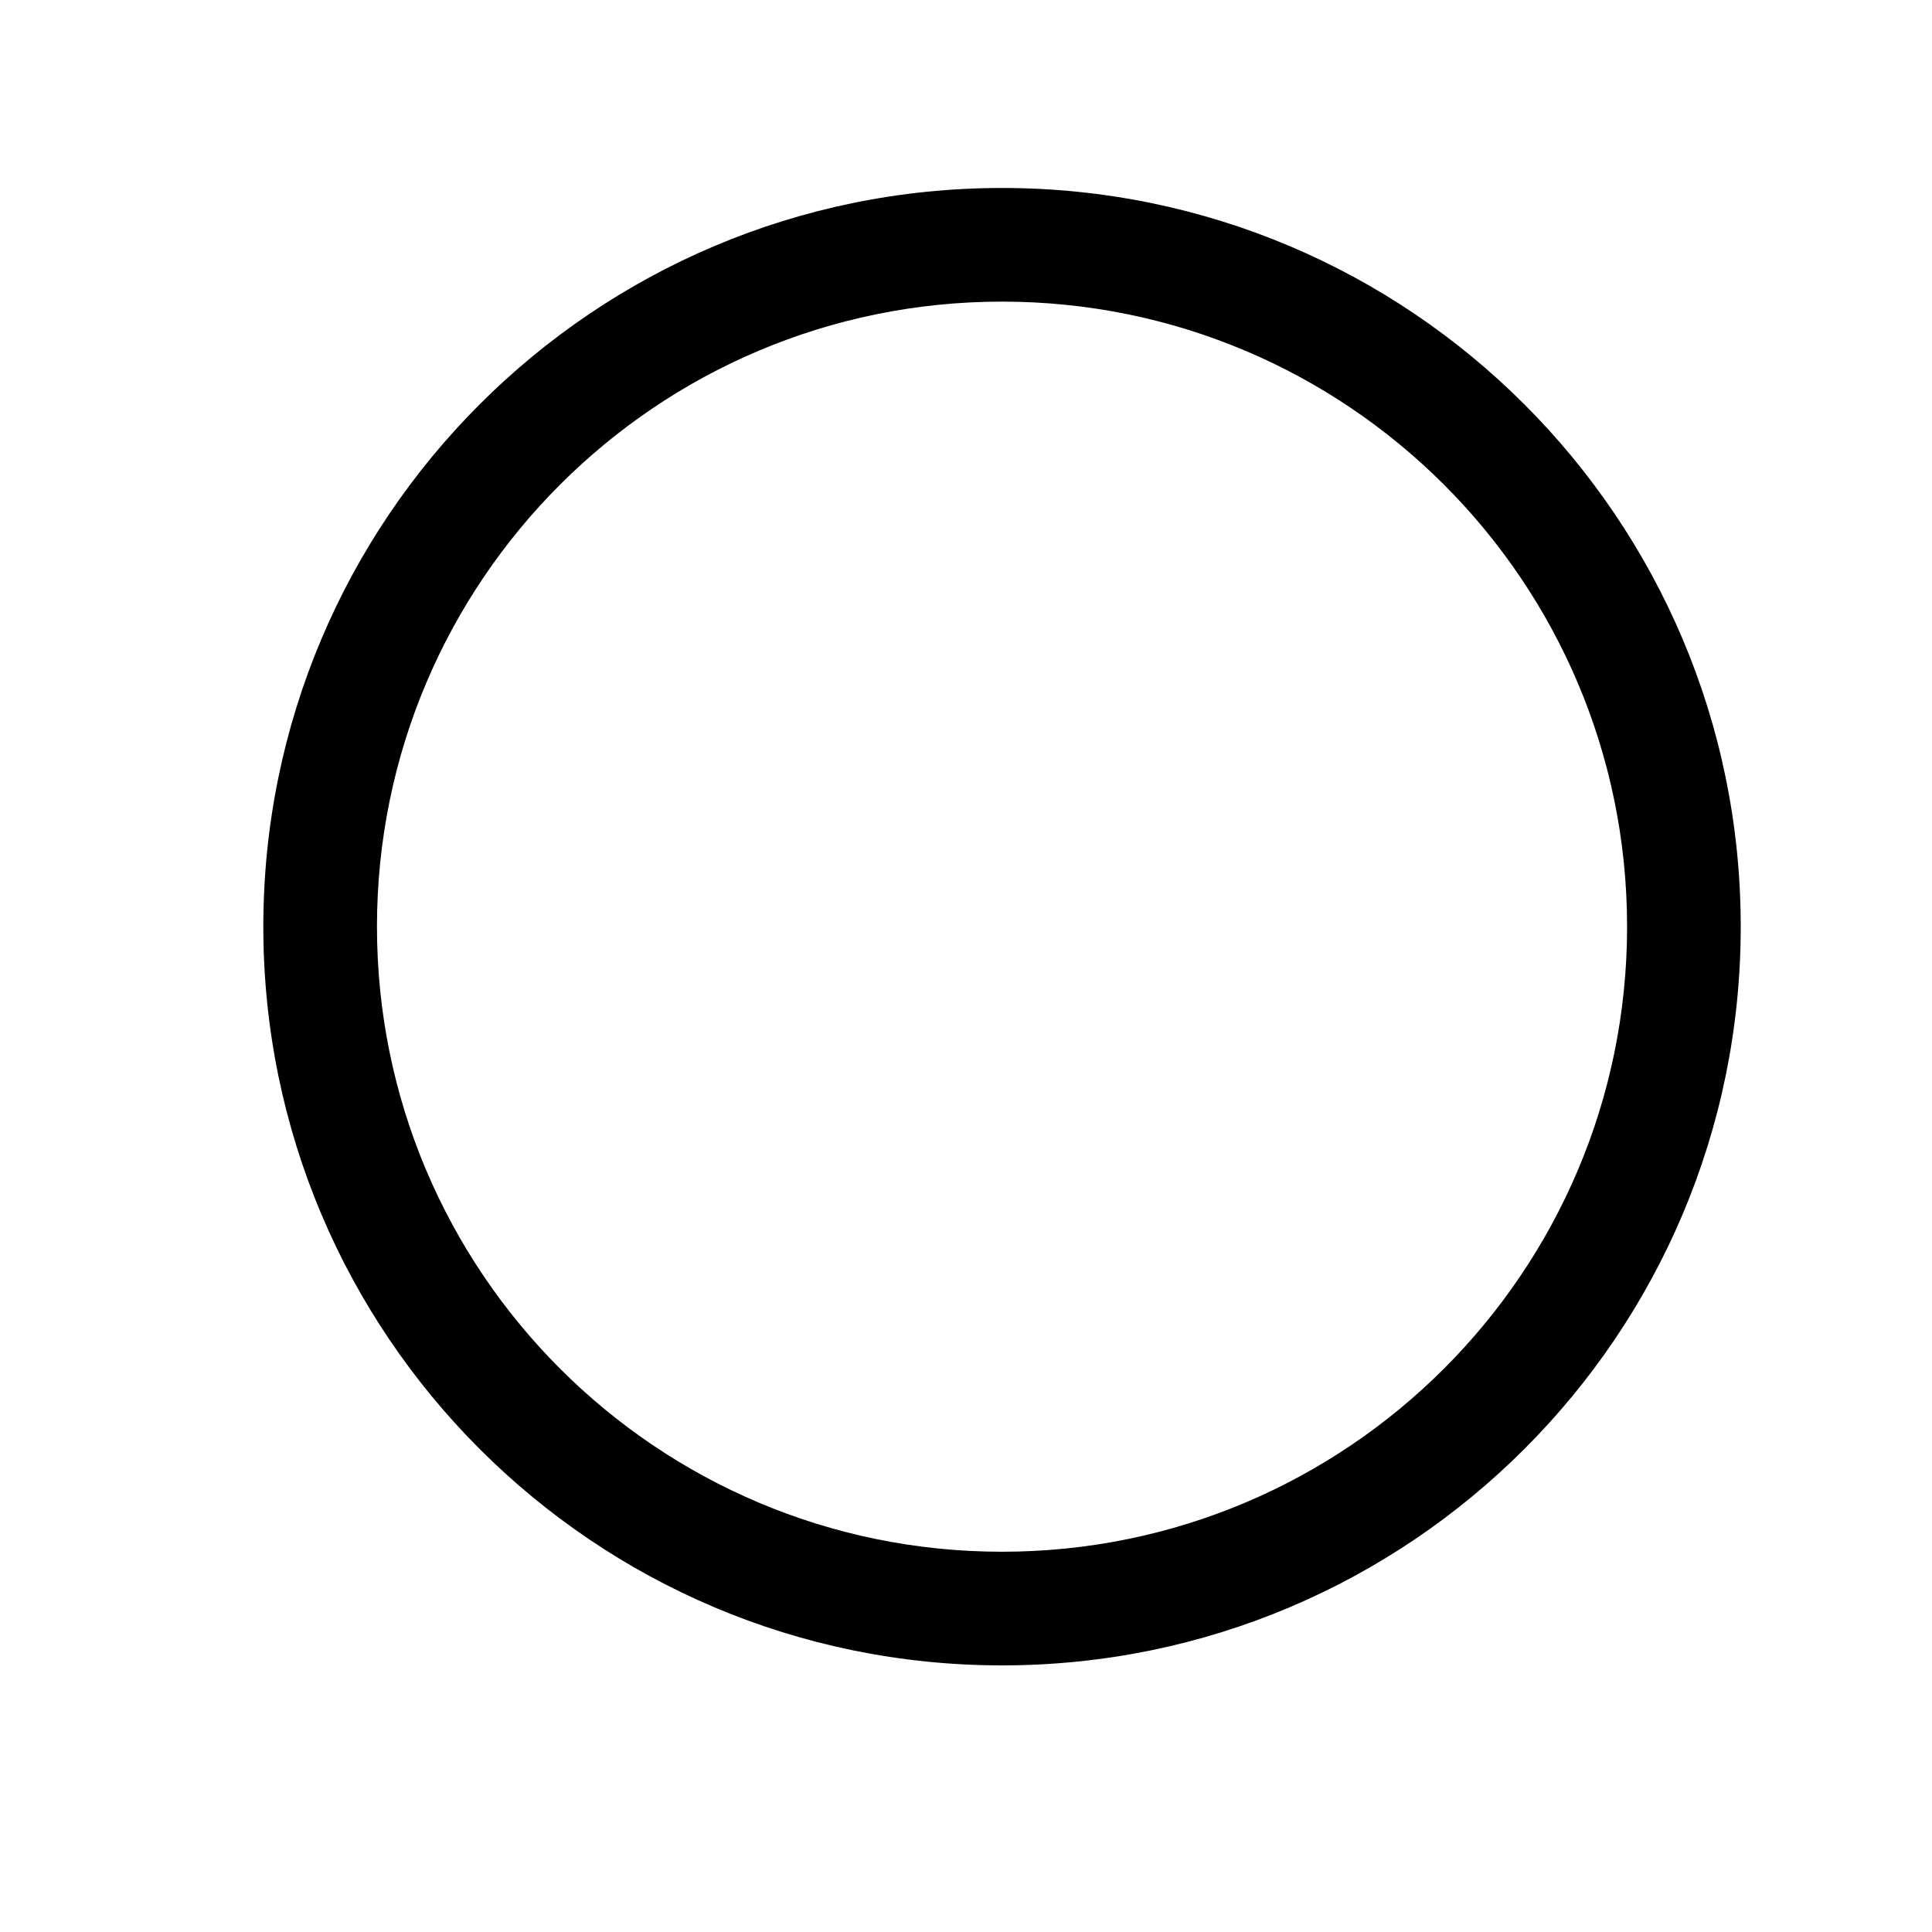
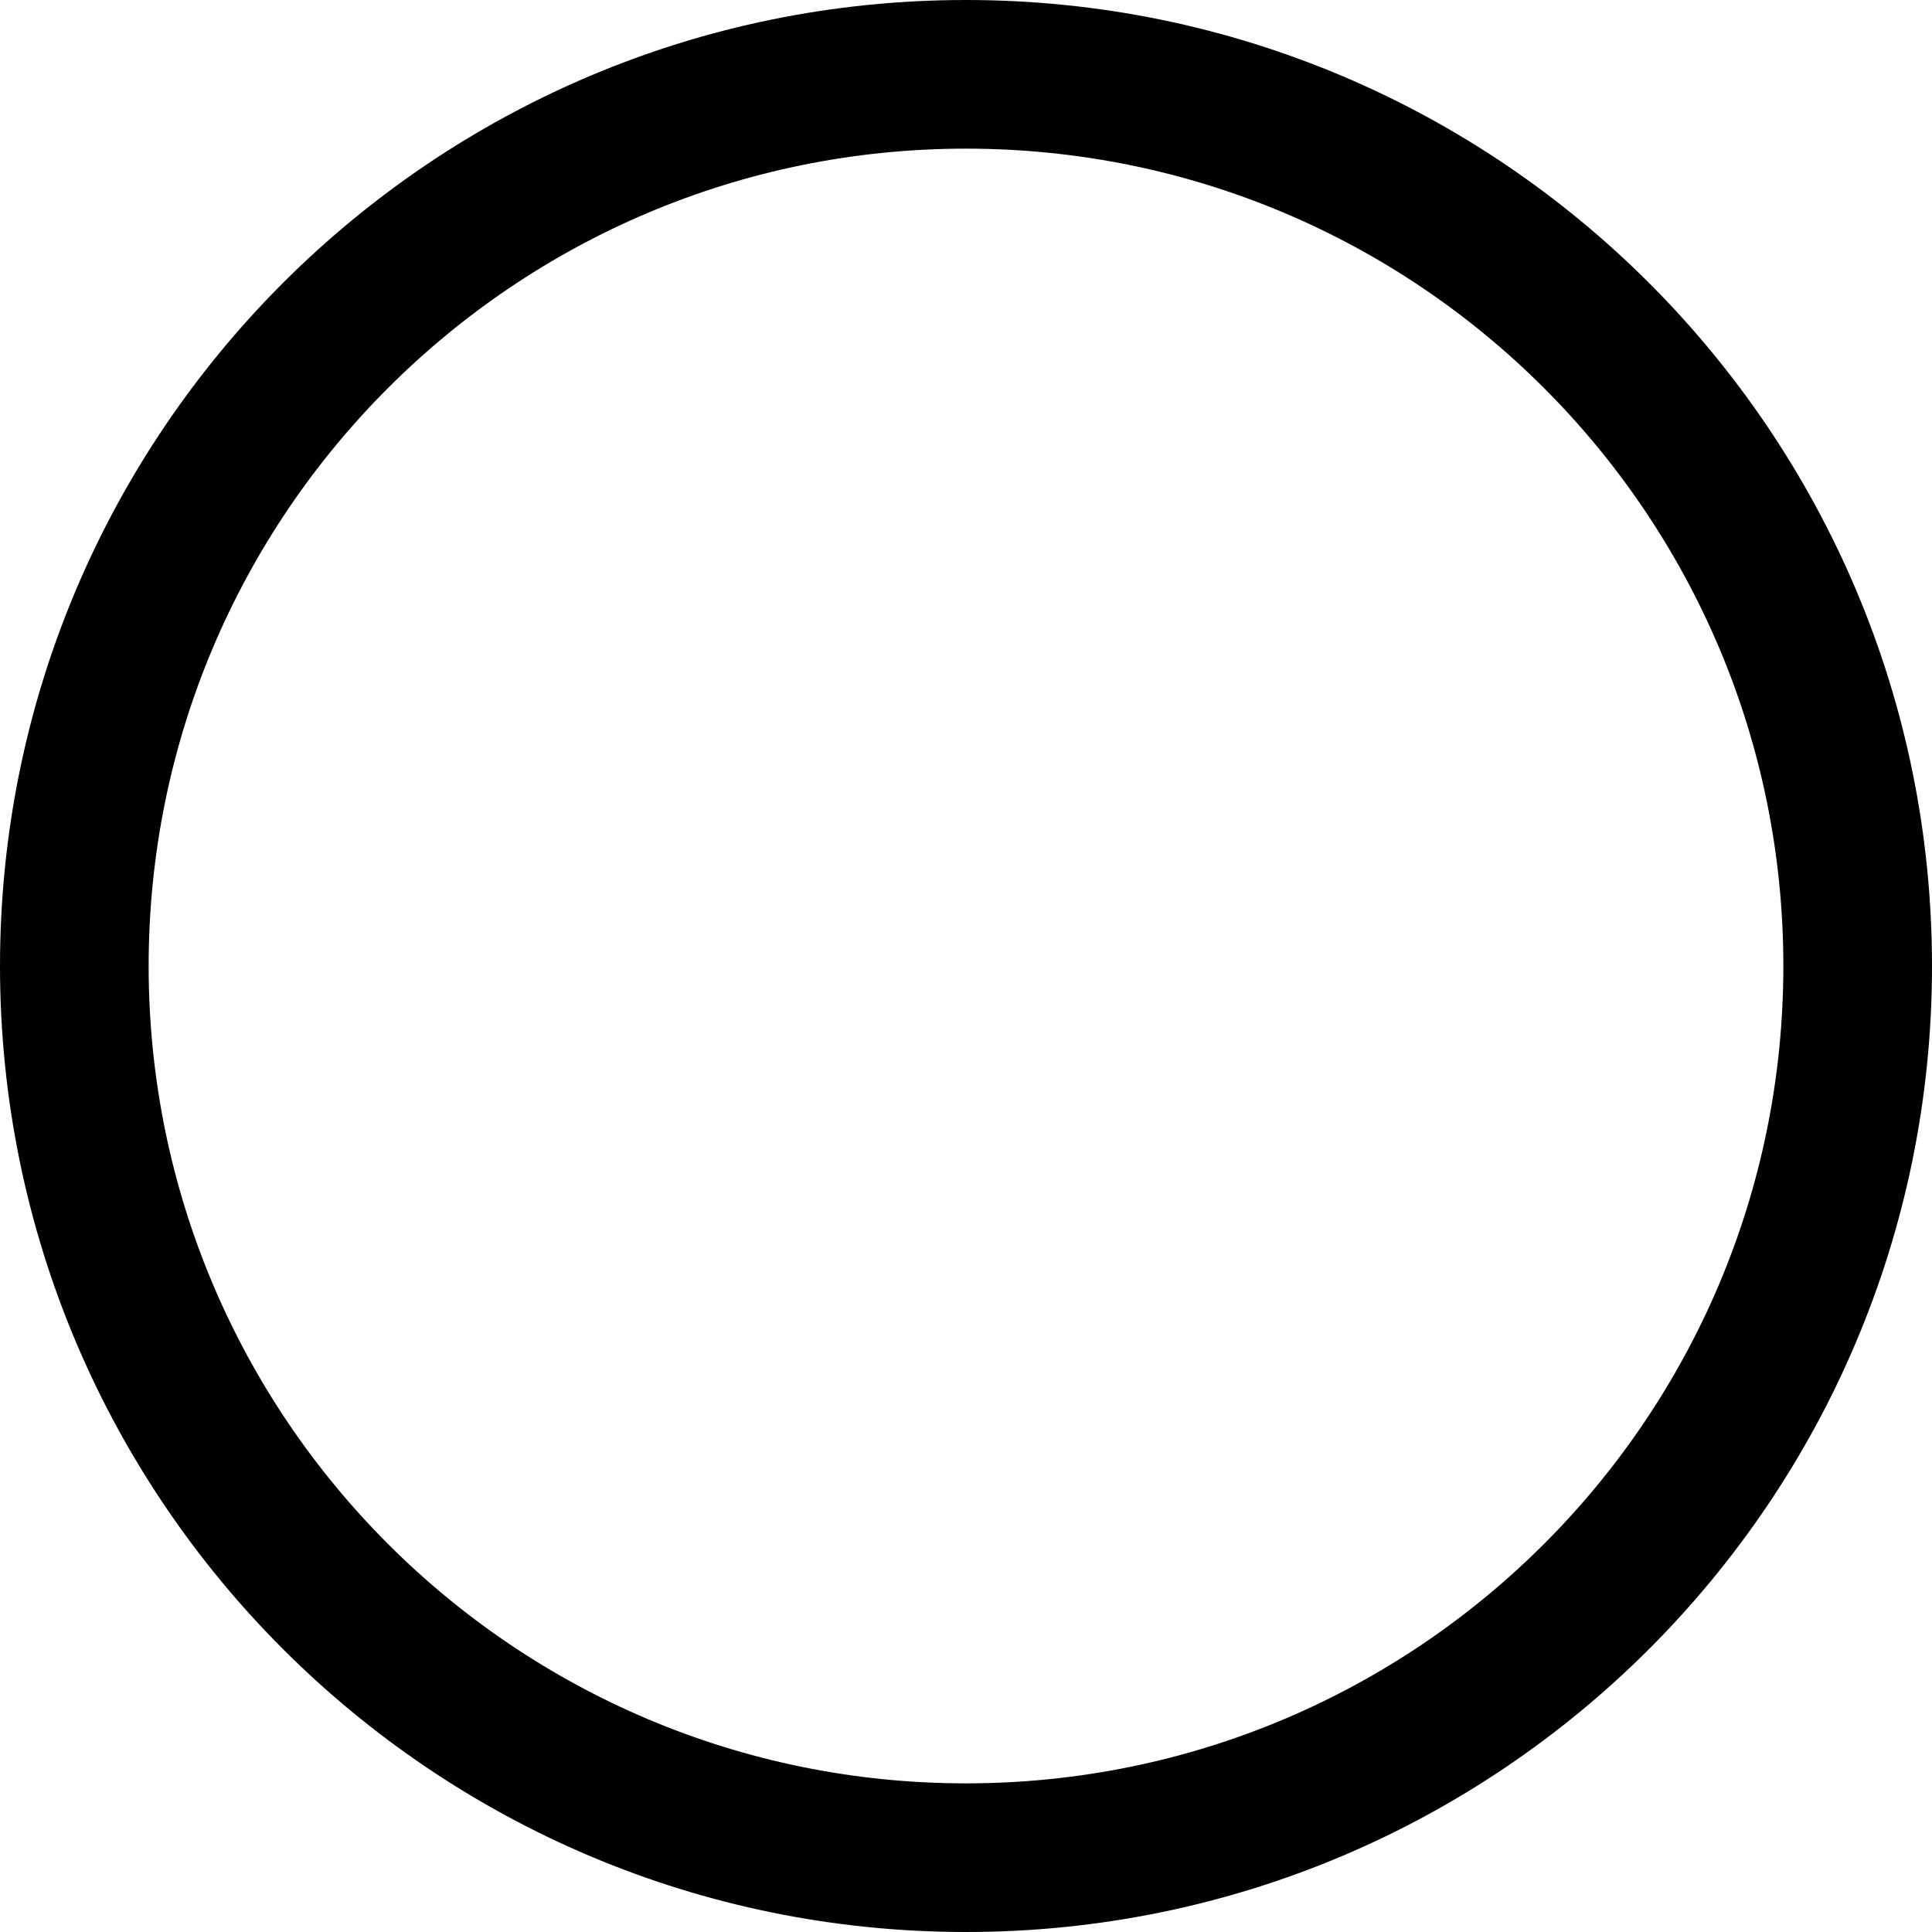
- <svg xmlns="http://www.w3.org/2000/svg" width="17" height="17" viewBox="0 0 17 17" fill="none">
-   <path fill-rule="evenodd" clip-rule="evenodd" d="M8.817 13.654C11.854 13.654 14.317 11.191 14.317 8.154C14.317 5.116 11.854 2.654 8.817 2.654C5.779 2.654 3.317 5.116 3.317 8.154C3.317 11.191 5.779 13.654 8.817 13.654ZM8.817 14.654C12.406 14.654 15.317 11.744 15.317 8.154C15.317 4.564 12.406 1.654 8.817 1.654C5.227 1.654 2.317 4.564 2.317 8.154C2.317 11.744 5.227 14.654 8.817 14.654Z" fill="black" />
+ <svg xmlns="http://www.w3.org/2000/svg" width="16" height="16" viewBox="0 0 16 16" fill="none">
+   <path fill-rule="evenodd" clip-rule="evenodd" d="M8 14.769C11.739 14.769 14.769 11.739 14.769 8C14.769 4.261 11.739 1.231 8 1.231C4.261 1.231 1.231 4.261 1.231 8C1.231 11.739 4.261 14.769 8 14.769ZM8 16C12.418 16 16 12.418 16 8C16 3.582 12.418 0 8 0C3.582 0 0 3.582 0 8C0 12.418 3.582 16 8 16Z" fill="black" />
</svg>
